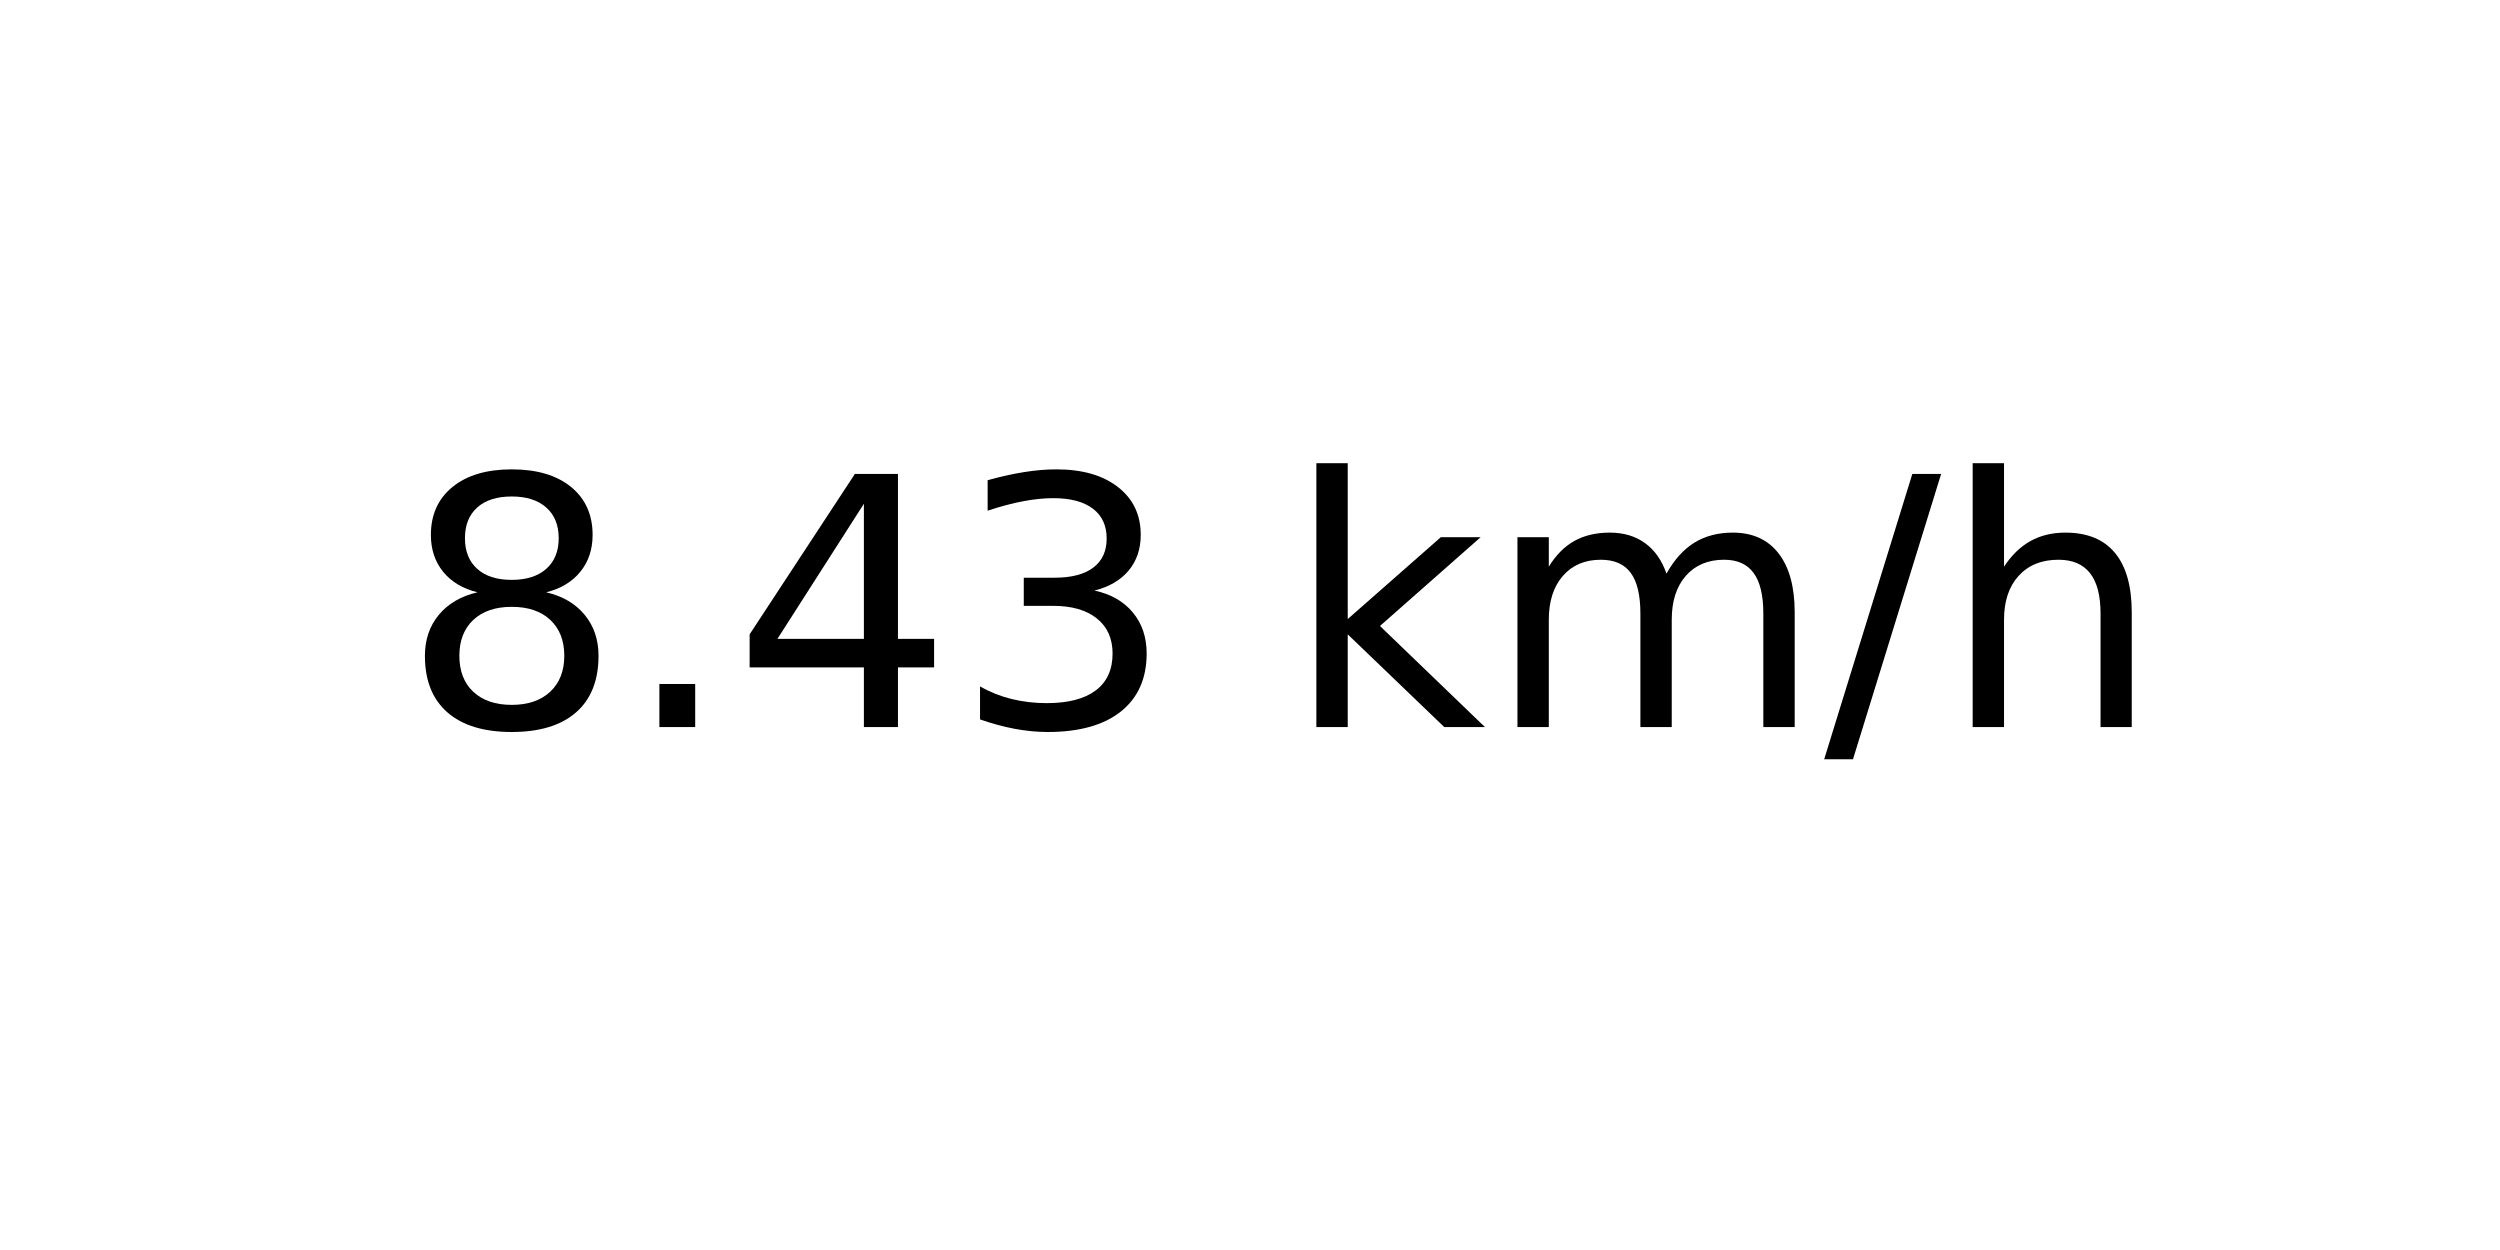
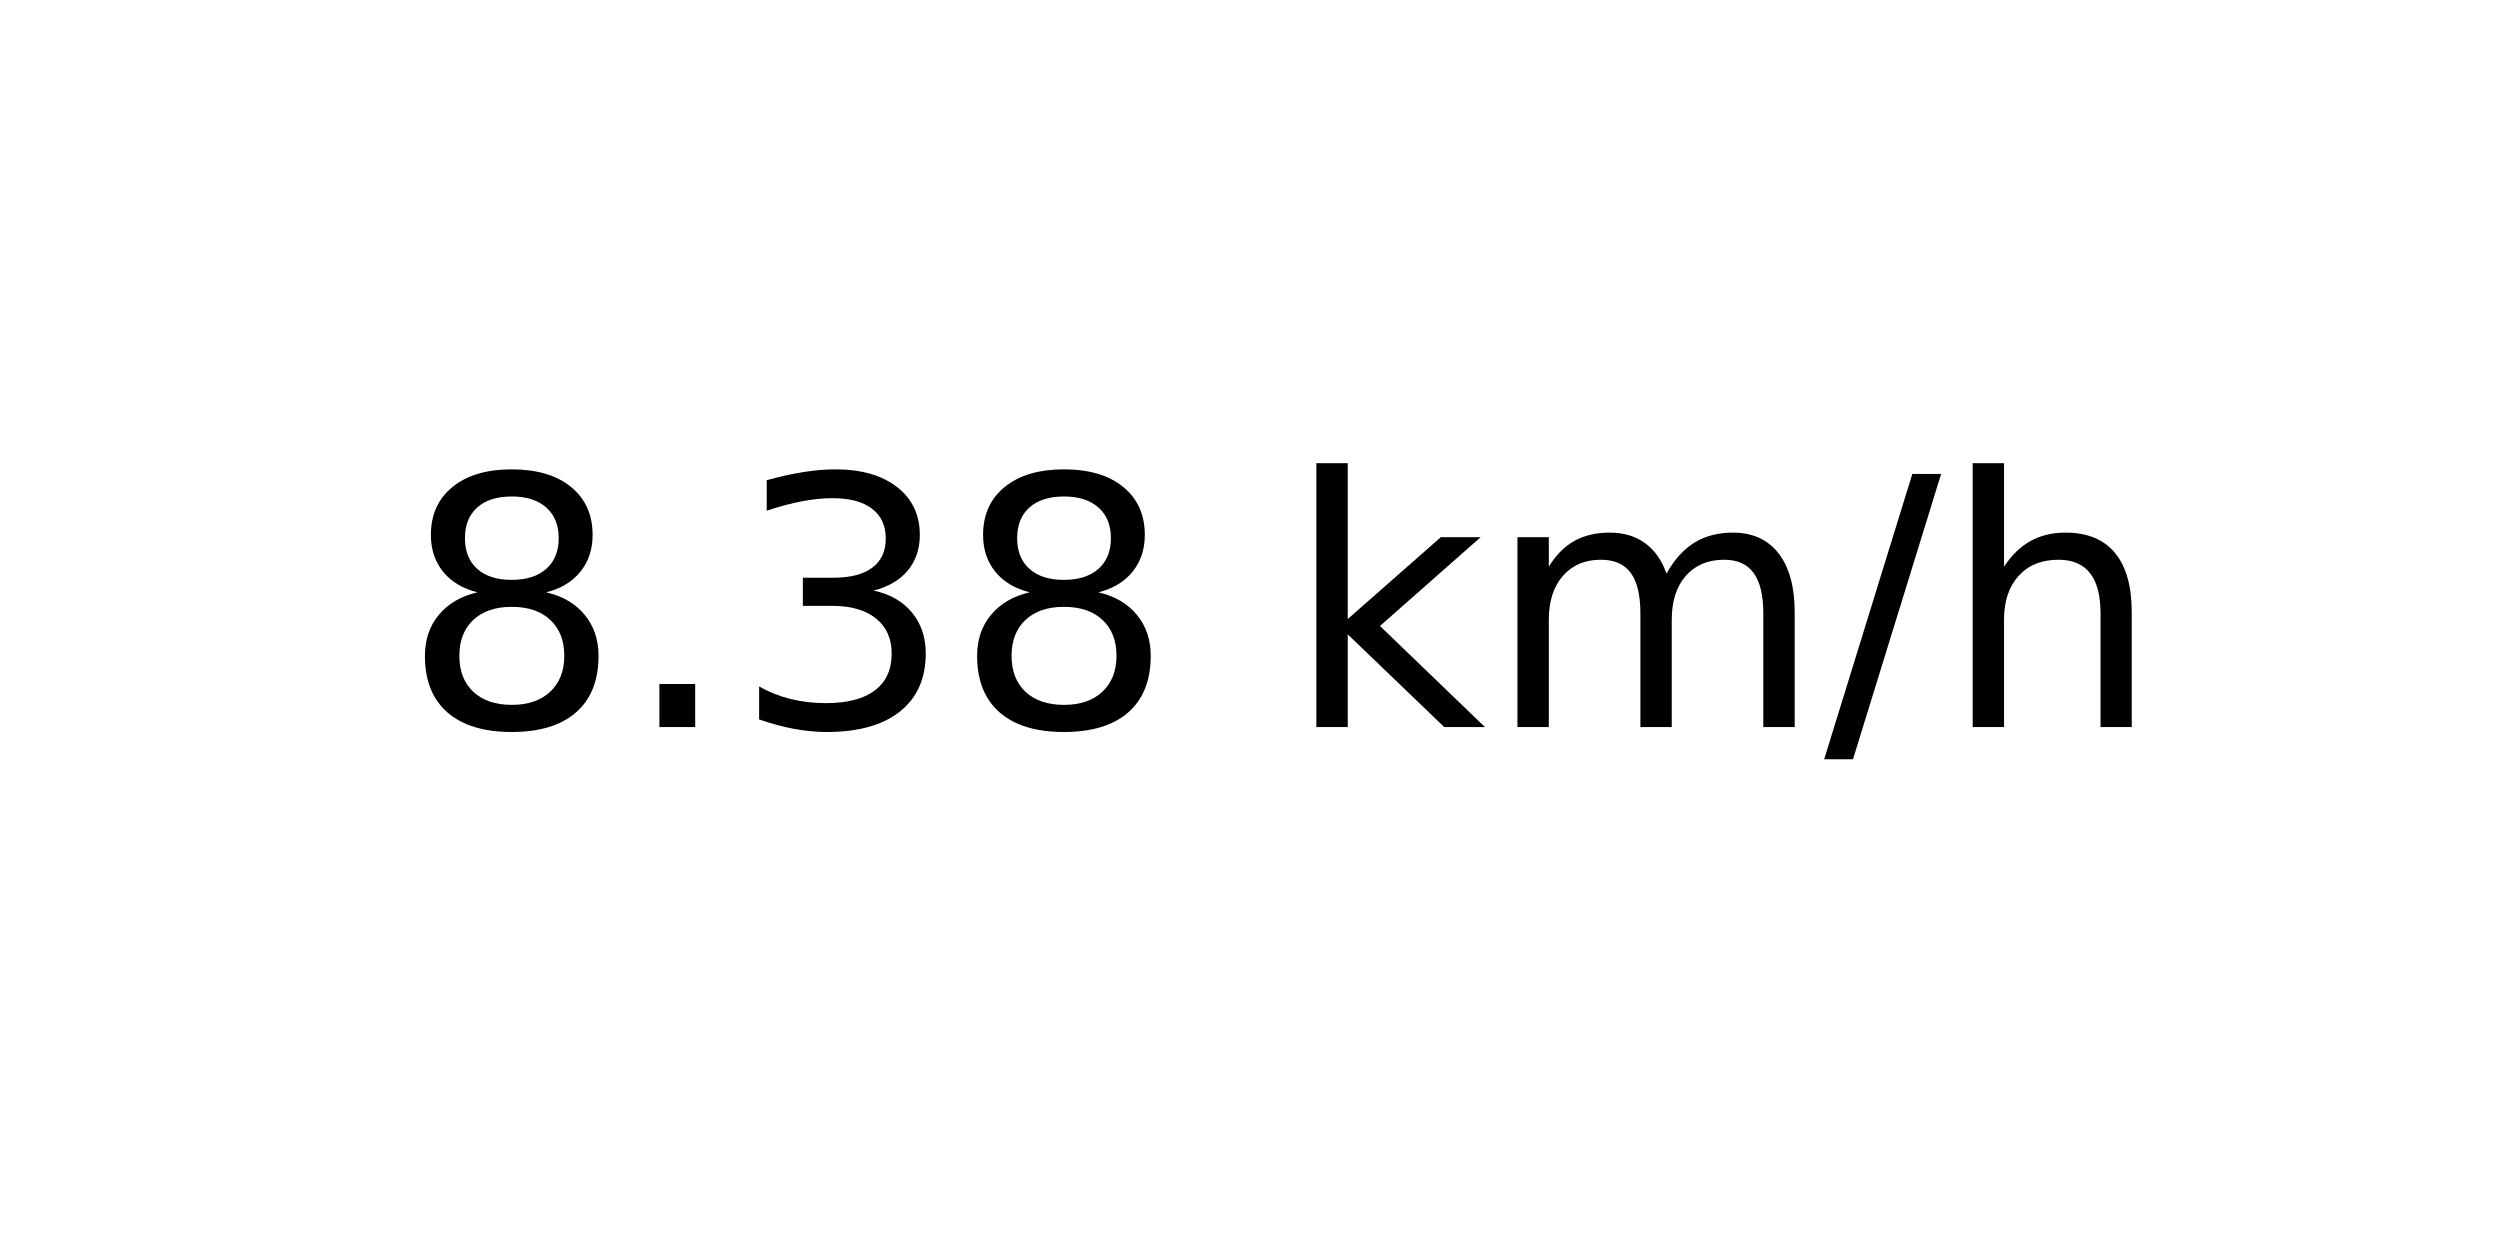
<svg xmlns="http://www.w3.org/2000/svg" xmlns:xlink="http://www.w3.org/1999/xlink" width="72pt" height="36pt" viewBox="0 0 72 36" version="1.1">
  <defs>
    <style type="text/css">*{stroke-linejoin: round; stroke-linecap: butt}</style>
  </defs>
  <g id="figure_1">
    <g id="axes_1">
      <g id="text_1">
        <g transform="translate(11.55937 20.93937) scale(0.1 -0.1)">
          <defs>
            <path id="DejaVuSans-38" d="M 2034 2216  Q 1584 2216 1326 1975  Q 1069 1734 1069 1313  Q 1069 891 1326 650  Q 1584 409 2034 409  Q 2484 409 2743 651  Q 3003 894 3003 1313  Q 3003 1734 2745 1975  Q 2488 2216 2034 2216  z M 1403 2484  Q 997 2584 770 2862  Q 544 3141 544 3541  Q 544 4100 942 4425  Q 1341 4750 2034 4750  Q 2731 4750 3128 4425  Q 3525 4100 3525 3541  Q 3525 3141 3298 2862  Q 3072 2584 2669 2484  Q 3125 2378 3379 2068  Q 3634 1759 3634 1313  Q 3634 634 3220 271  Q 2806 -91 2034 -91  Q 1263 -91 848 271  Q 434 634 434 1313  Q 434 1759 690 2068  Q 947 2378 1403 2484  z M 1172 3481  Q 1172 3119 1398 2916  Q 1625 2713 2034 2713  Q 2441 2713 2670 2916  Q 2900 3119 2900 3481  Q 2900 3844 2670 4047  Q 2441 4250 2034 4250  Q 1625 4250 1398 4047  Q 1172 3844 1172 3481  z " transform="scale(0.015625)" />
            <path id="DejaVuSans-2e" d="M 684 794  L 1344 794  L 1344 0  L 684 0  L 684 794  z " transform="scale(0.015625)" />
-             <path id="DejaVuSans-34" d="M 2419 4116  L 825 1625  L 2419 1625  L 2419 4116  z M 2253 4666  L 3047 4666  L 3047 1625  L 3713 1625  L 3713 1100  L 3047 1100  L 3047 0  L 2419 0  L 2419 1100  L 313 1100  L 313 1709  L 2253 4666  z " transform="scale(0.015625)" />
            <path id="DejaVuSans-33" d="M 2597 2516  Q 3050 2419 3304 2112  Q 3559 1806 3559 1356  Q 3559 666 3084 287  Q 2609 -91 1734 -91  Q 1441 -91 1130 -33  Q 819 25 488 141  L 488 750  Q 750 597 1062 519  Q 1375 441 1716 441  Q 2309 441 2620 675  Q 2931 909 2931 1356  Q 2931 1769 2642 2001  Q 2353 2234 1838 2234  L 1294 2234  L 1294 2753  L 1863 2753  Q 2328 2753 2575 2939  Q 2822 3125 2822 3475  Q 2822 3834 2567 4026  Q 2313 4219 1838 4219  Q 1578 4219 1281 4162  Q 984 4106 628 3988  L 628 4550  Q 988 4650 1302 4700  Q 1616 4750 1894 4750  Q 2613 4750 3031 4423  Q 3450 4097 3450 3541  Q 3450 3153 3228 2886  Q 3006 2619 2597 2516  z " transform="scale(0.015625)" />
            <path id="DejaVuSans-20" transform="scale(0.015625)" />
            <path id="DejaVuSans-6b" d="M 581 4863  L 1159 4863  L 1159 1991  L 2875 3500  L 3609 3500  L 1753 1863  L 3688 0  L 2938 0  L 1159 1709  L 1159 0  L 581 0  L 581 4863  z " transform="scale(0.015625)" />
            <path id="DejaVuSans-6d" d="M 3328 2828  Q 3544 3216 3844 3400  Q 4144 3584 4550 3584  Q 5097 3584 5394 3201  Q 5691 2819 5691 2113  L 5691 0  L 5113 0  L 5113 2094  Q 5113 2597 4934 2840  Q 4756 3084 4391 3084  Q 3944 3084 3684 2787  Q 3425 2491 3425 1978  L 3425 0  L 2847 0  L 2847 2094  Q 2847 2600 2669 2842  Q 2491 3084 2119 3084  Q 1678 3084 1418 2786  Q 1159 2488 1159 1978  L 1159 0  L 581 0  L 581 3500  L 1159 3500  L 1159 2956  Q 1356 3278 1631 3431  Q 1906 3584 2284 3584  Q 2666 3584 2933 3390  Q 3200 3197 3328 2828  z " transform="scale(0.015625)" />
            <path id="DejaVuSans-2f" d="M 1625 4666  L 2156 4666  L 531 -594  L 0 -594  L 1625 4666  z " transform="scale(0.015625)" />
            <path id="DejaVuSans-68" d="M 3513 2113  L 3513 0  L 2938 0  L 2938 2094  Q 2938 2591 2744 2837  Q 2550 3084 2163 3084  Q 1697 3084 1428 2787  Q 1159 2491 1159 1978  L 1159 0  L 581 0  L 581 4863  L 1159 4863  L 1159 2956  Q 1366 3272 1645 3428  Q 1925 3584 2291 3584  Q 2894 3584 3203 3211  Q 3513 2838 3513 2113  z " transform="scale(0.015625)" />
          </defs>
          <use xlink:href="#DejaVuSans-38" />
          <use xlink:href="#DejaVuSans-2e" x="63.623" />
-           <use xlink:href="#DejaVuSans-34" x="95.41" />
-           <use xlink:href="#DejaVuSans-33" x="159.033" />
+           <use xlink:href="#DejaVuSans-33" x="95.41" />
+           <use xlink:href="#DejaVuSans-38" x="159.033" />
          <use xlink:href="#DejaVuSans-20" x="222.656" />
          <use xlink:href="#DejaVuSans-6b" x="254.443" />
          <use xlink:href="#DejaVuSans-6d" x="312.354" />
          <use xlink:href="#DejaVuSans-2f" x="409.766" />
          <use xlink:href="#DejaVuSans-68" x="443.457" />
        </g>
      </g>
    </g>
  </g>
</svg>
